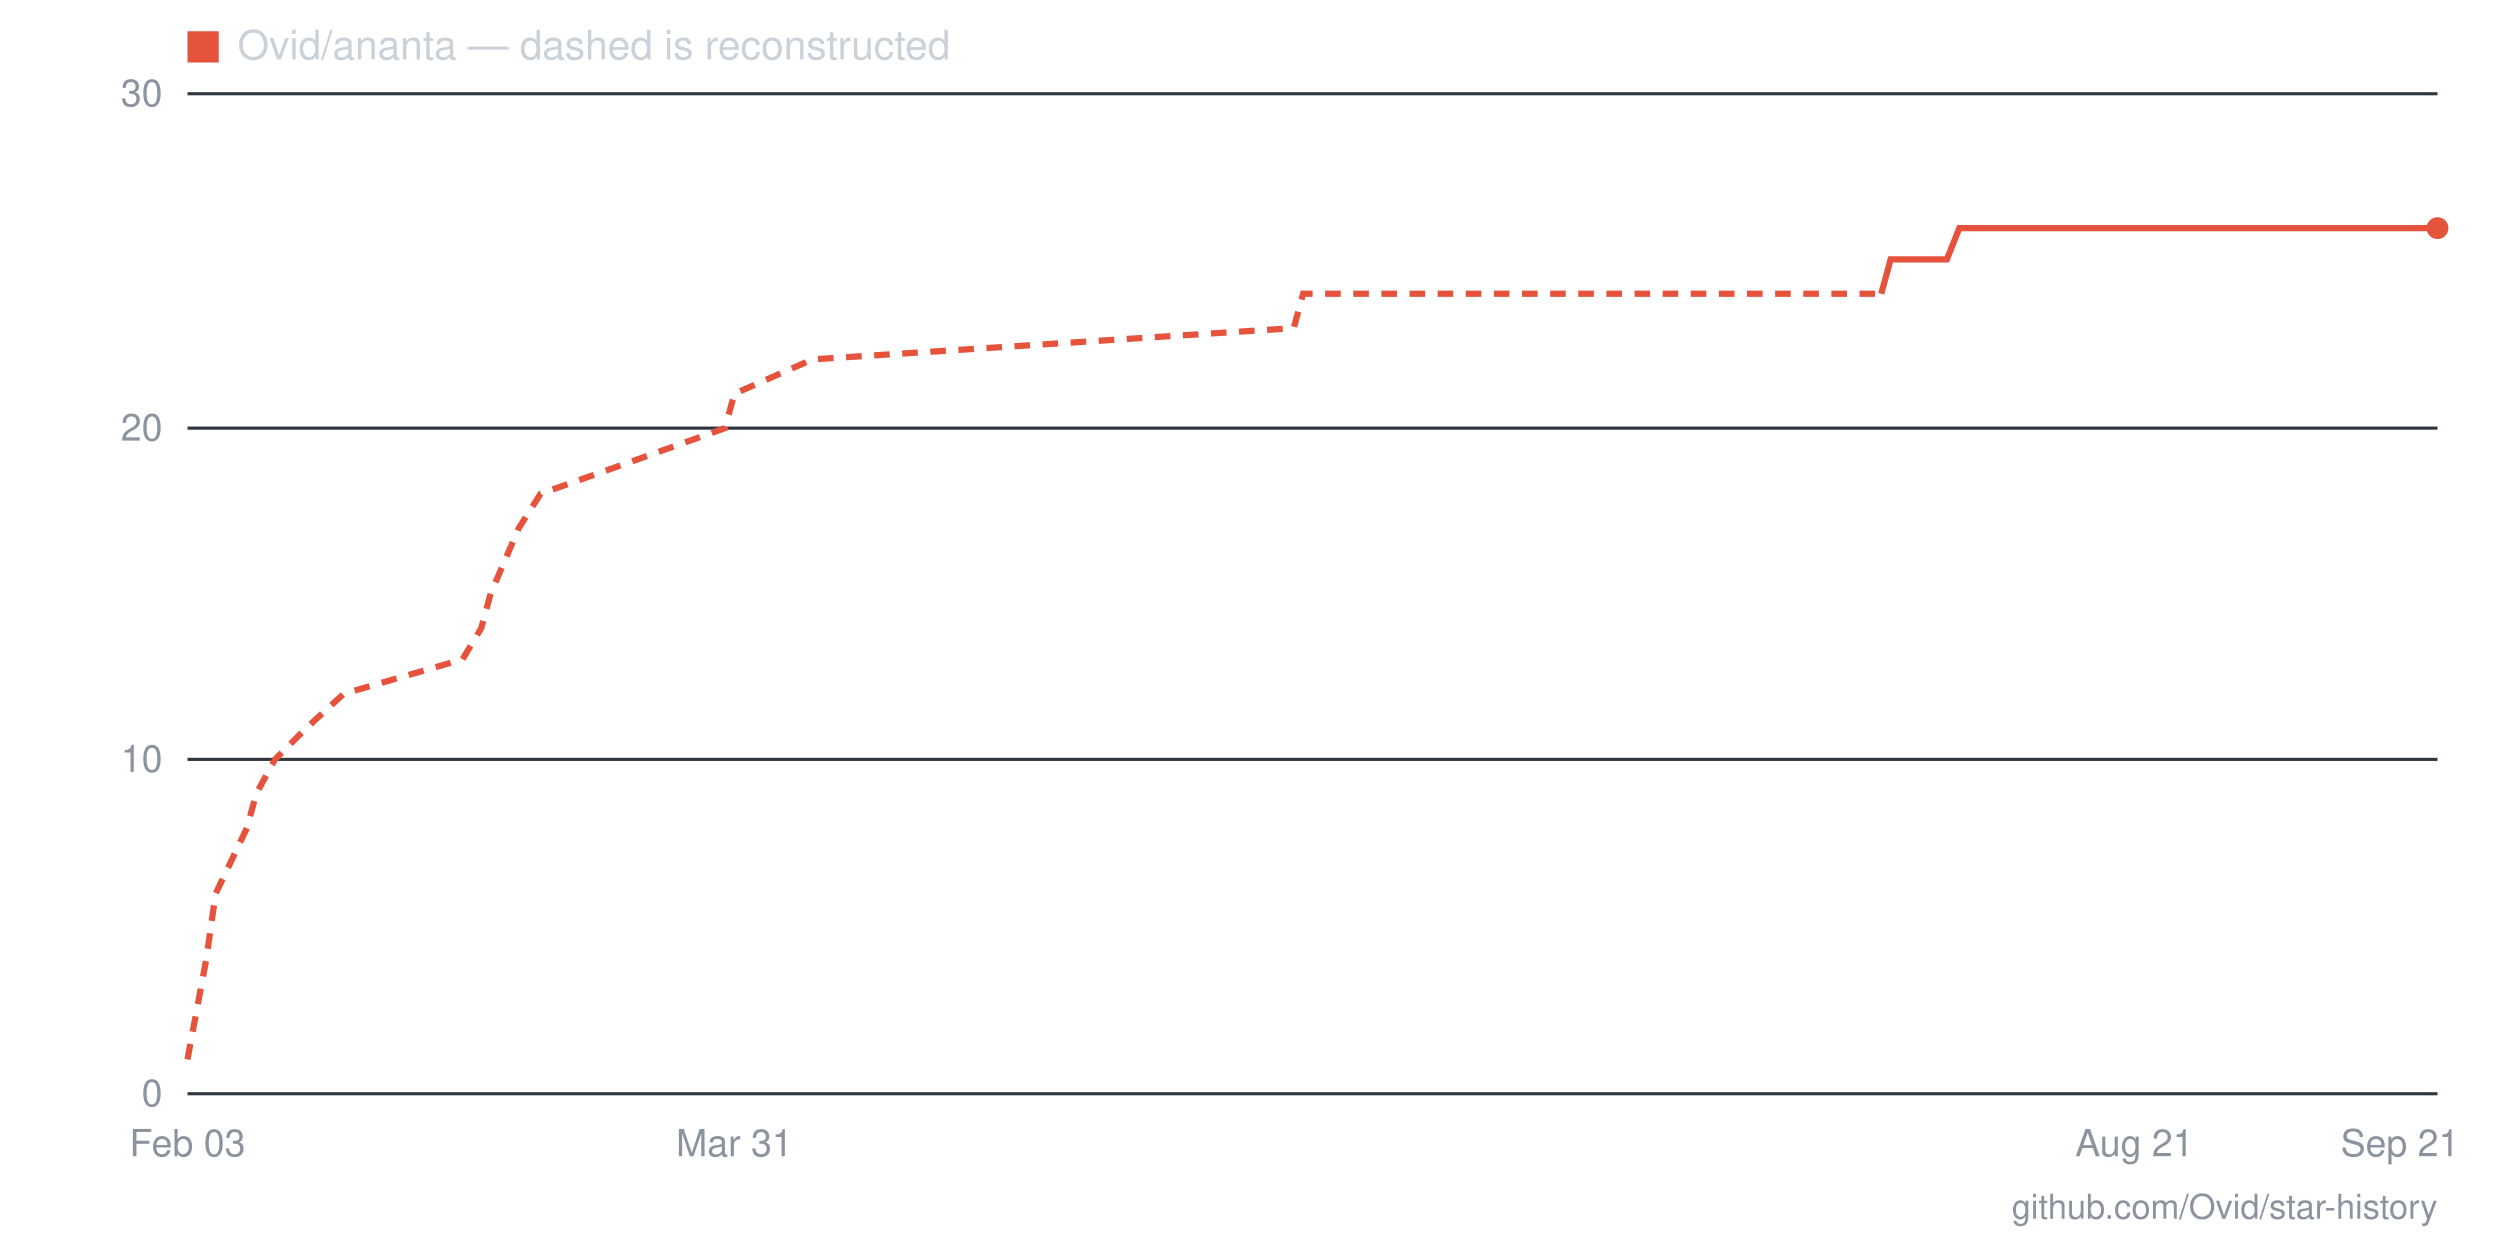
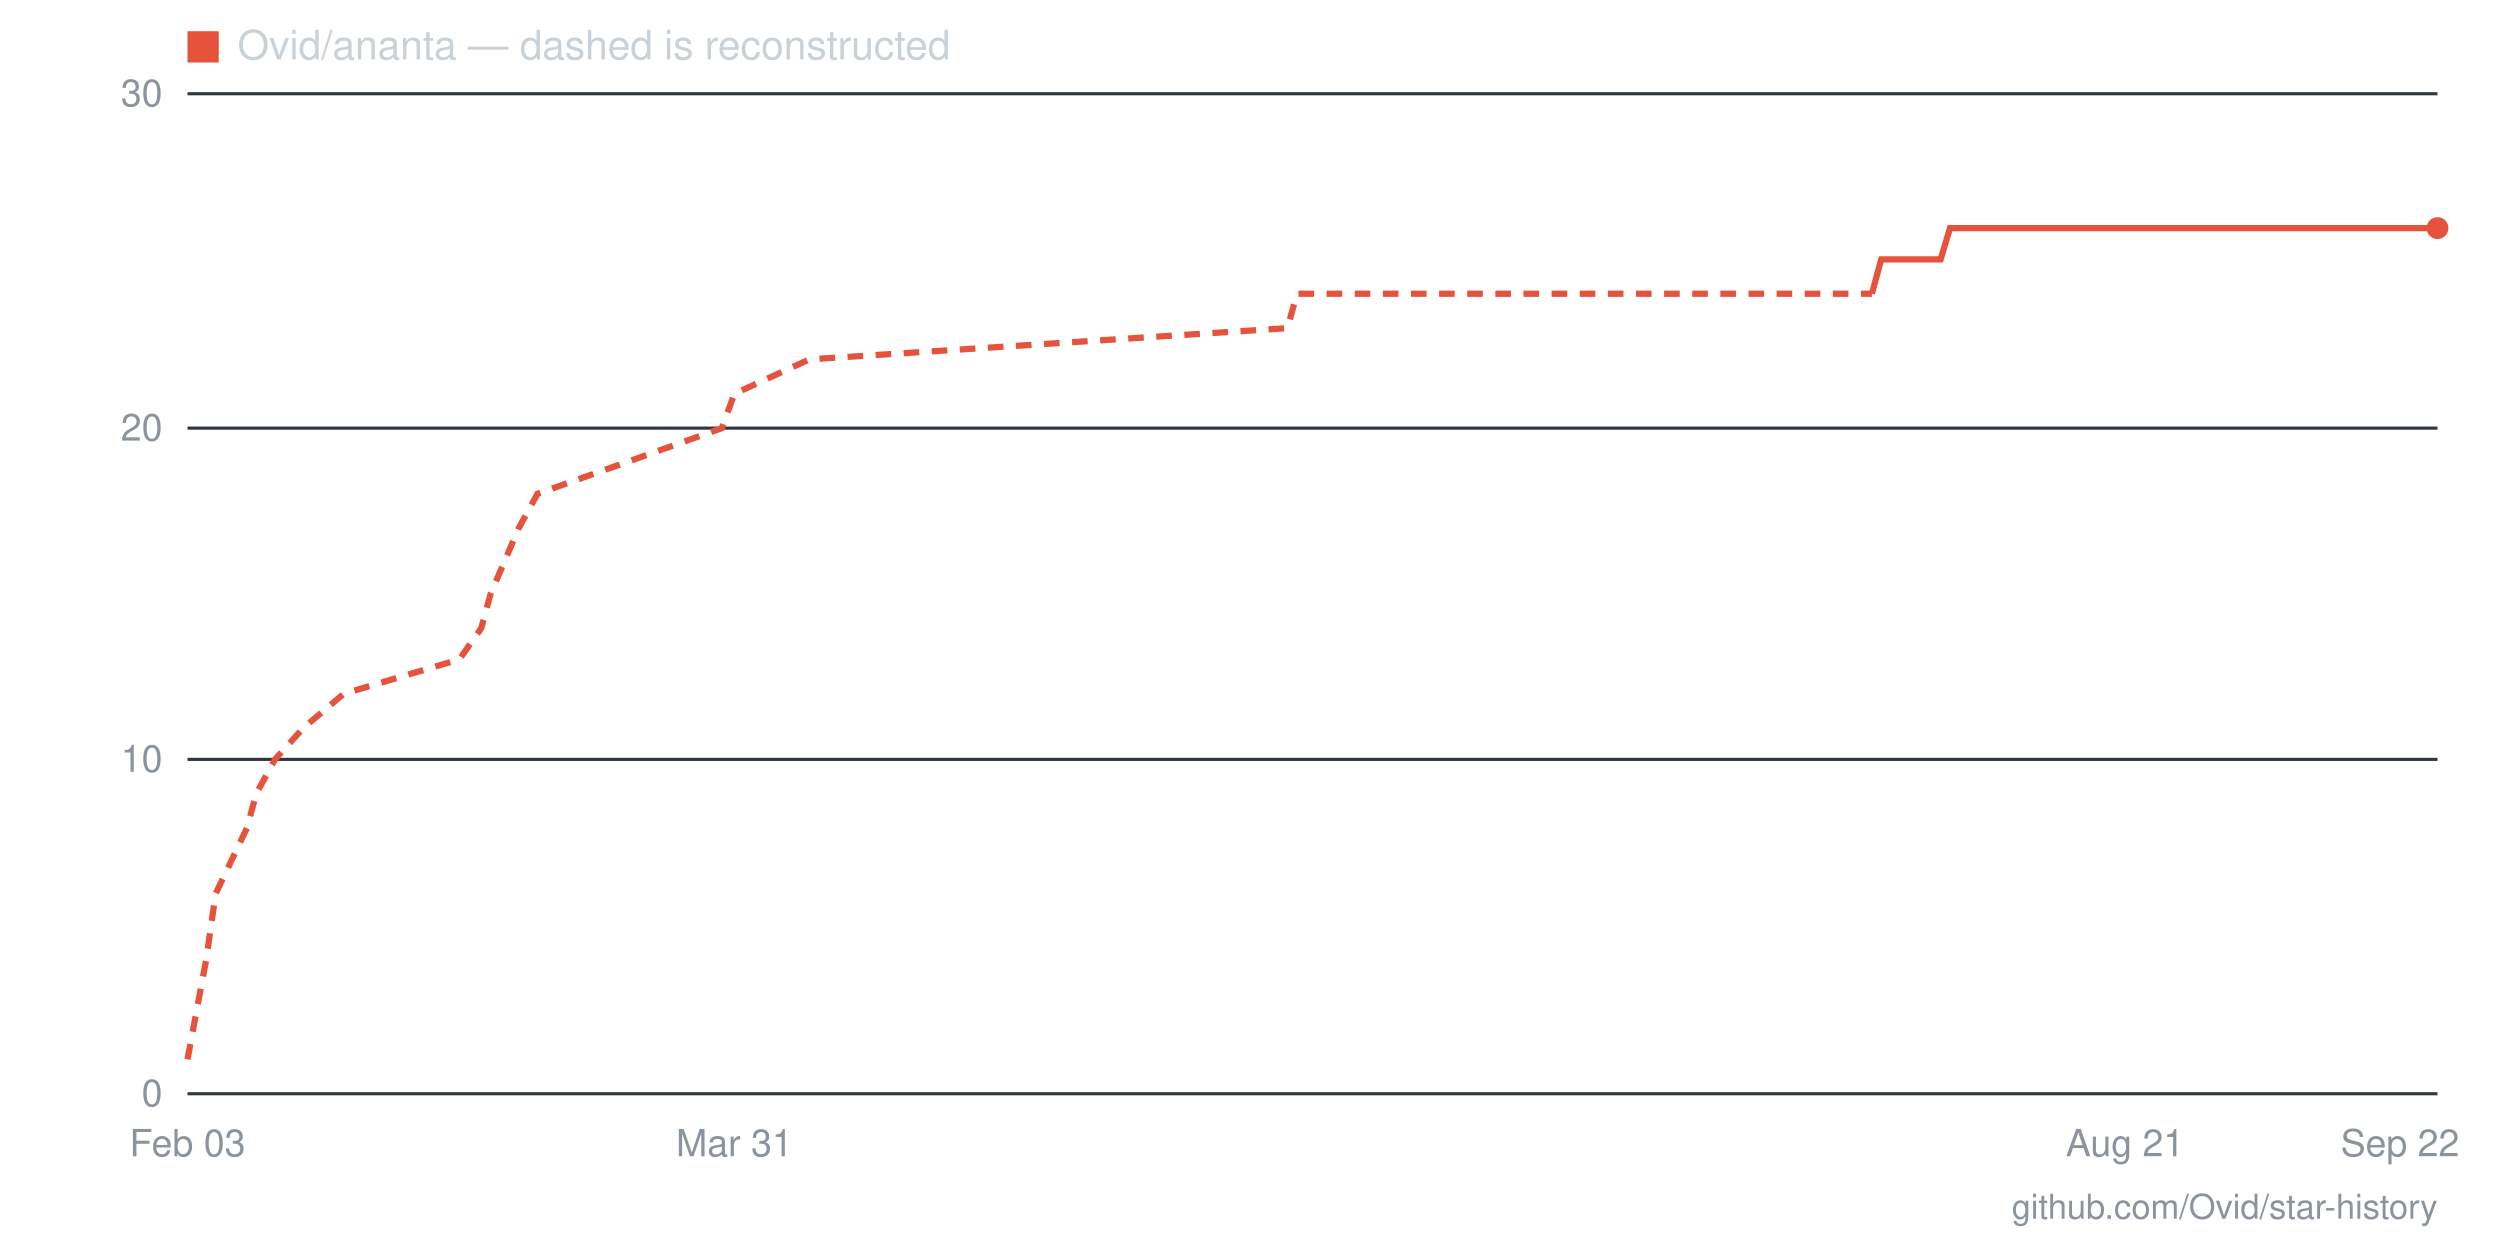
- <svg xmlns="http://www.w3.org/2000/svg" viewBox="0 0 800 400" width="800" height="400" role="img" aria-label="Star history for Ovid/ananta: 26 stars as of 2026-09-21">
+ <svg xmlns="http://www.w3.org/2000/svg" viewBox="0 0 800 400" width="800" height="400" role="img" aria-label="Star history for Ovid/ananta: 26 stars as of 2026-09-22">
  <line x1="60" y1="350" x2="780" y2="350" stroke="#30363d" stroke-width="1" />
  <text x="52" y="354" text-anchor="end" font-family="-apple-system,BlinkMacSystemFont,'Segoe UI',Helvetica,Arial,sans-serif" font-size="12" fill="#8b949e">0</text>
  <line x1="60" y1="243" x2="780" y2="243" stroke="#30363d" stroke-width="1" />
  <text x="52" y="247" text-anchor="end" font-family="-apple-system,BlinkMacSystemFont,'Segoe UI',Helvetica,Arial,sans-serif" font-size="12" fill="#8b949e">10</text>
  <line x1="60" y1="137" x2="780" y2="137" stroke="#30363d" stroke-width="1" />
  <text x="52" y="141" text-anchor="end" font-family="-apple-system,BlinkMacSystemFont,'Segoe UI',Helvetica,Arial,sans-serif" font-size="12" fill="#8b949e">20</text>
  <line x1="60" y1="30" x2="780" y2="30" stroke="#30363d" stroke-width="1" />
  <text x="52" y="34" text-anchor="end" font-family="-apple-system,BlinkMacSystemFont,'Segoe UI',Helvetica,Arial,sans-serif" font-size="12" fill="#8b949e">30</text>
-   <text x="768" y="370" text-anchor="middle" font-family="-apple-system,BlinkMacSystemFont,'Segoe UI',Helvetica,Arial,sans-serif" font-size="12" fill="#8b949e">Sep 21</text>
-   <text x="683" y="370" text-anchor="middle" font-family="-apple-system,BlinkMacSystemFont,'Segoe UI',Helvetica,Arial,sans-serif" font-size="12" fill="#8b949e">Aug 21</text>
+   <text x="768" y="370" text-anchor="middle" font-family="-apple-system,BlinkMacSystemFont,'Segoe UI',Helvetica,Arial,sans-serif" font-size="12" fill="#8b949e">Sep 22</text>
+   <text x="680" y="370" text-anchor="middle" font-family="-apple-system,BlinkMacSystemFont,'Segoe UI',Helvetica,Arial,sans-serif" font-size="12" fill="#8b949e">Aug 21</text>
  <text x="235" y="370" text-anchor="middle" font-family="-apple-system,BlinkMacSystemFont,'Segoe UI',Helvetica,Arial,sans-serif" font-size="12" fill="#8b949e">Mar 31</text>
  <text x="60" y="370" text-anchor="middle" font-family="-apple-system,BlinkMacSystemFont,'Segoe UI',Helvetica,Arial,sans-serif" font-size="12" fill="#8b949e">Feb 03</text>
-   <polyline fill="none" stroke="#e5533d" stroke-width="2" stroke-dasharray="5 4" points="60,339 66,307 69,286 79,265 82,254 88,243 98,233 110,222 148,211 154,201 157,190 166,169 173,158 204,147 232,137 235,126 260,115 414,105 417,94 602,94" />
-   <polyline fill="none" stroke="#e5533d" stroke-width="2" points="602,94 605,83 608,83 611,83 614,83 617,83 620,83 623,83 627,73 630,73 633,73 636,73 639,73 642,73 645,73 649,73 652,73 655,73 658,73 661,73 664,73 667,73 670,73 674,73 677,73 680,73 683,73 686,73 689,73 692,73 695,73 699,73 702,73 705,73 708,73 711,73 714,73 717,73 721,73 724,73 727,73 730,73 733,73 736,73 739,73 742,73 746,73 749,73 752,73 755,73 758,73 761,73 764,73 767,73 771,73 774,73 777,73 780,73" />
+   <polyline fill="none" stroke="#e5533d" stroke-width="2" stroke-dasharray="5 4" points="60,339 66,307 69,286 79,265 82,254 88,243 97,233 110,222 147,211 154,201 157,190 166,169 172,158 203,147 231,137 235,126 259,115 412,105 415,94 599,94" />
+   <polyline fill="none" stroke="#e5533d" stroke-width="2" points="599,94 602,83 605,83 609,83 612,83 615,83 618,83 621,83 624,73 627,73 630,73 634,73 637,73 640,73 643,73 646,73 649,73 652,73 655,73 658,73 662,73 665,73 668,73 671,73 674,73 677,73 680,73 683,73 686,73 690,73 693,73 696,73 699,73 702,73 705,73 708,73 711,73 715,73 718,73 721,73 724,73 727,73 730,73 733,73 736,73 739,73 743,73 746,73 749,73 752,73 755,73 758,73 761,73 764,73 768,73 771,73 774,73 777,73 780,73" />
  <circle cx="780" cy="73" r="3.5" fill="#e5533d" />
  <rect x="60" y="10" width="10" height="10" fill="#e5533d" />
  <text x="76" y="19" font-family="-apple-system,BlinkMacSystemFont,'Segoe UI',Helvetica,Arial,sans-serif" font-size="13" fill="#c9d1d9">Ovid/ananta — dashed is reconstructed</text>
  <text x="780" y="390" text-anchor="end" font-family="-apple-system,BlinkMacSystemFont,'Segoe UI',Helvetica,Arial,sans-serif" font-size="11" fill="#8b949e">github.com/Ovid/star-history</text>
</svg>
